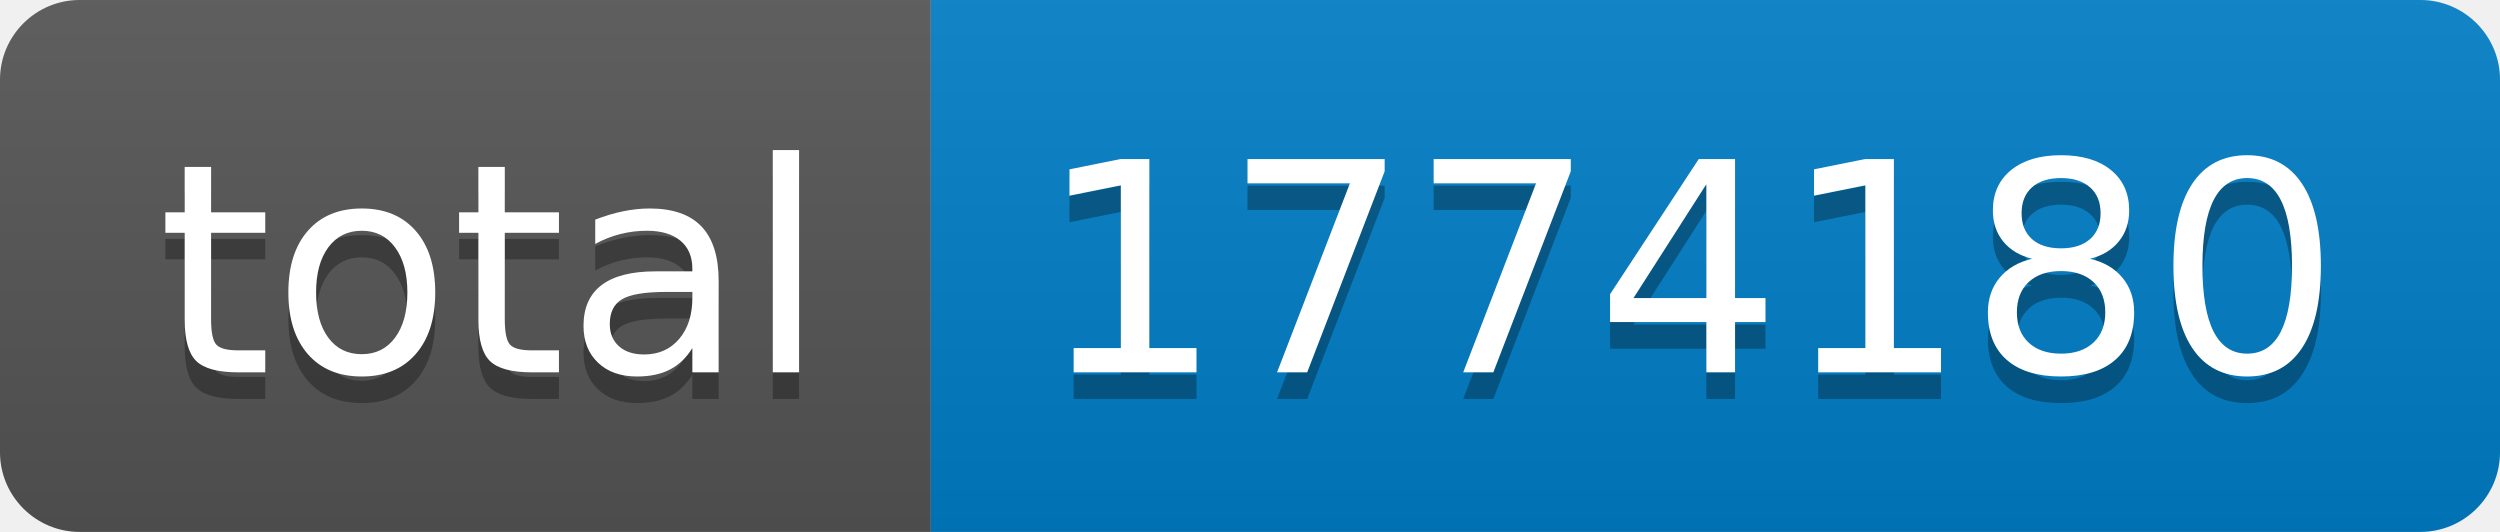
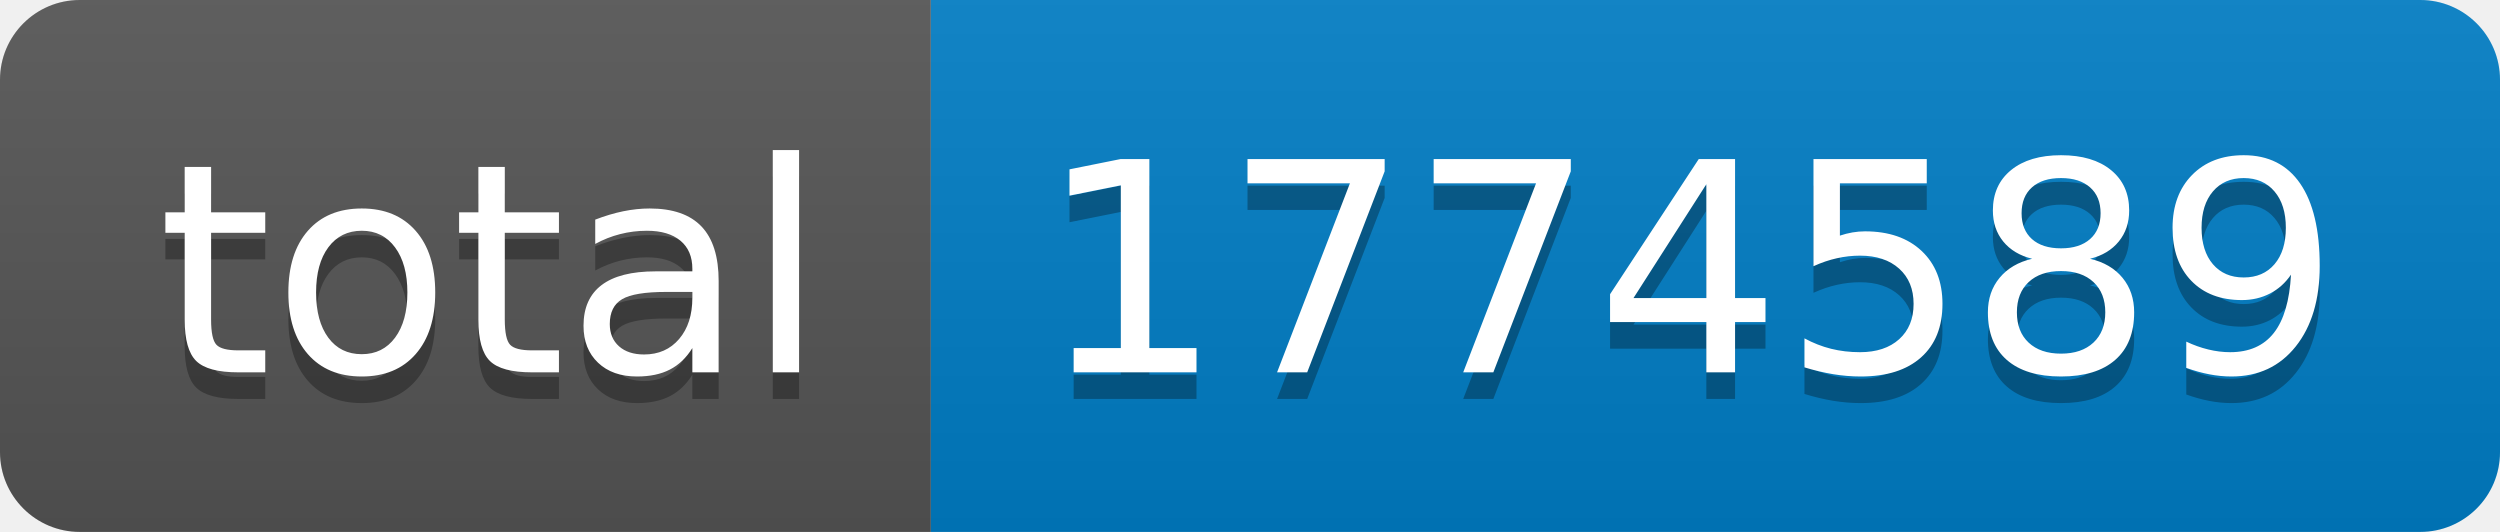
- <svg xmlns="http://www.w3.org/2000/svg" width="94" height="20" role="img" aria-label="total: 1774180">
+ <svg xmlns="http://www.w3.org/2000/svg" width="94" height="20" role="img" aria-label="total: 1774589">
  <linearGradient id="s" x2="0" y2="100%">
    <stop offset="0" stop-color="#bbb" stop-opacity=".1" />
    <stop offset="1" stop-opacity=".1" />
  </linearGradient>
  <clipPath id="r">
    <rect width="94" height="20" rx="3" fill="#fff" />
  </clipPath>
  <g clip-path="url(#r)">
    <rect width="35" height="20" fill="#555" />
    <rect x="35" width="59" height="20" fill="#007ec6" />
    <rect width="94" height="20" fill="url(#s)" />
  </g>
  <g fill="#fff" text-anchor="middle" font-family="Verdana,Geneva,DejaVu Sans,sans-serif" text-rendering="geometricPrecision" font-size="110">
    <text aria-hidden="true" x="185" y="150" fill="#010101" fill-opacity=".3" transform="scale(.1)" textLength="250">total</text>
    <text x="185" y="140" transform="scale(.1)" fill="#fff" textLength="250">total</text>
-     <text aria-hidden="true" x="635" y="150" fill="#010101" fill-opacity=".3" transform="scale(.1)" textLength="490">1774180</text>
-     <text x="635" y="140" transform="scale(.1)" fill="#fff" textLength="490">1774180</text>
+     <text aria-hidden="true" x="635" y="150" fill="#010101" fill-opacity=".3" transform="scale(.1)" textLength="490">1774589</text>
+     <text x="635" y="140" transform="scale(.1)" fill="#fff" textLength="490">1774589</text>
  </g>
</svg>
